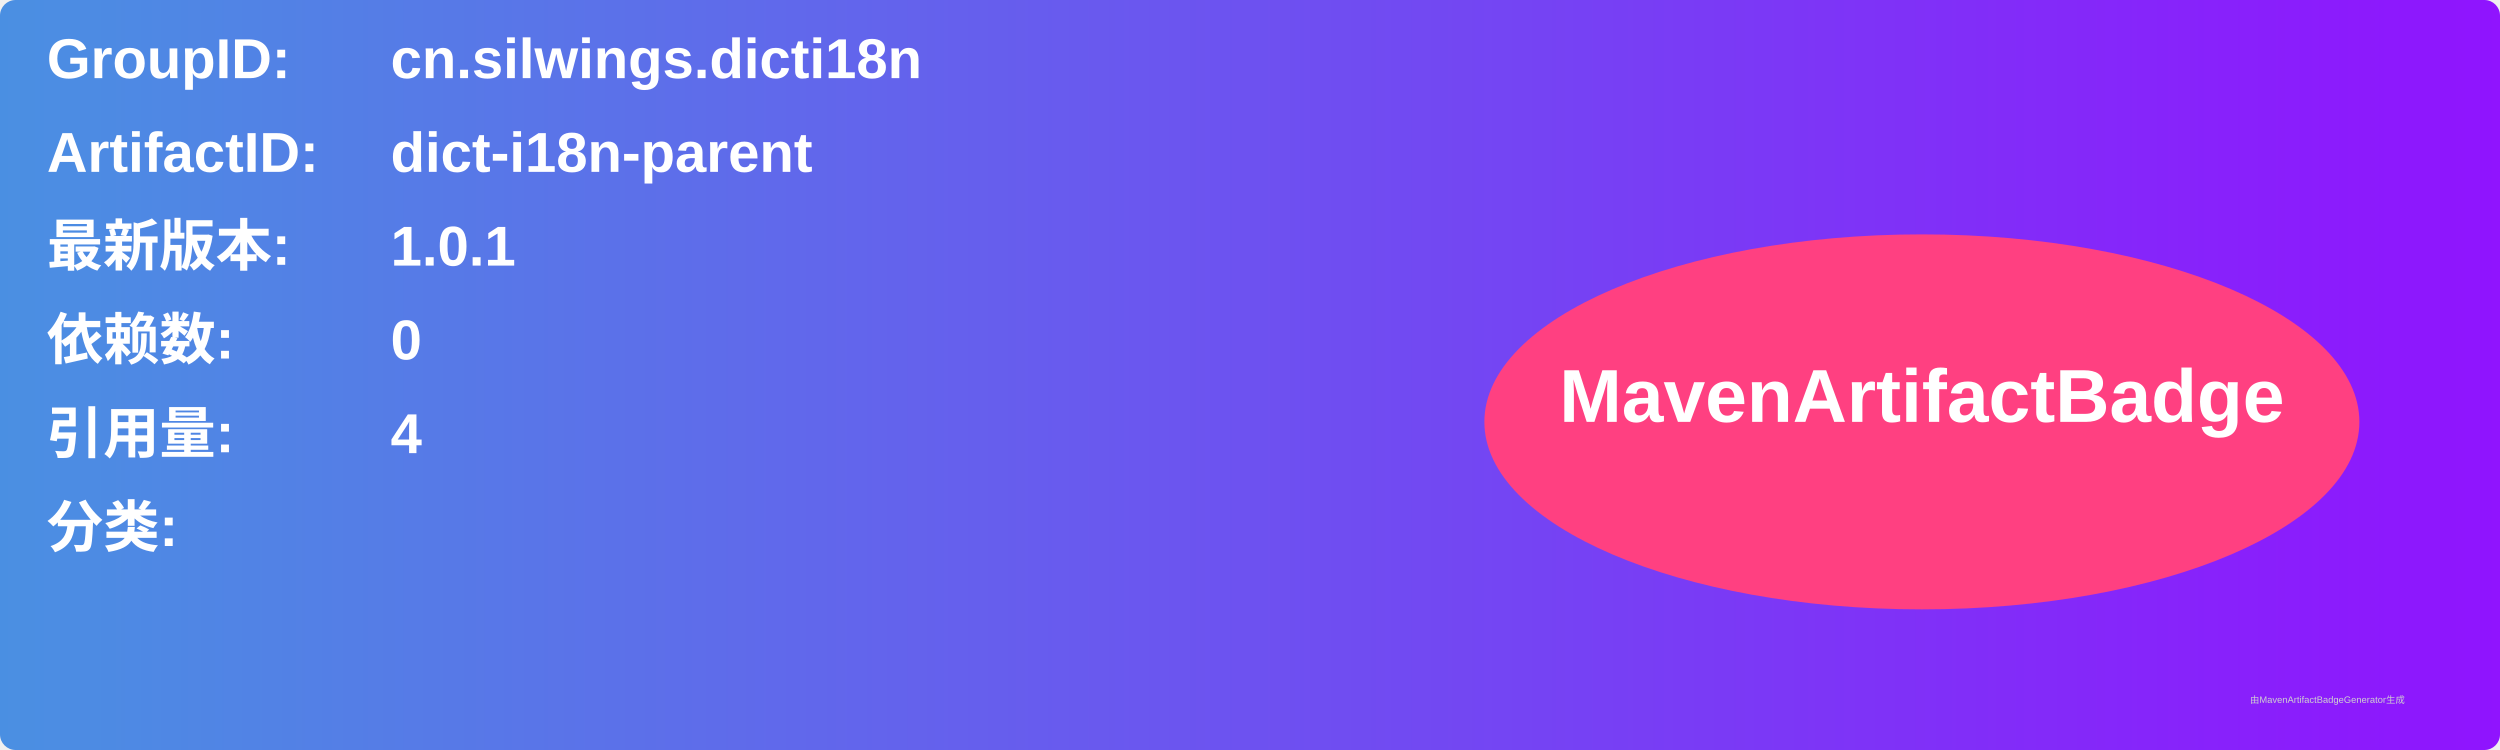
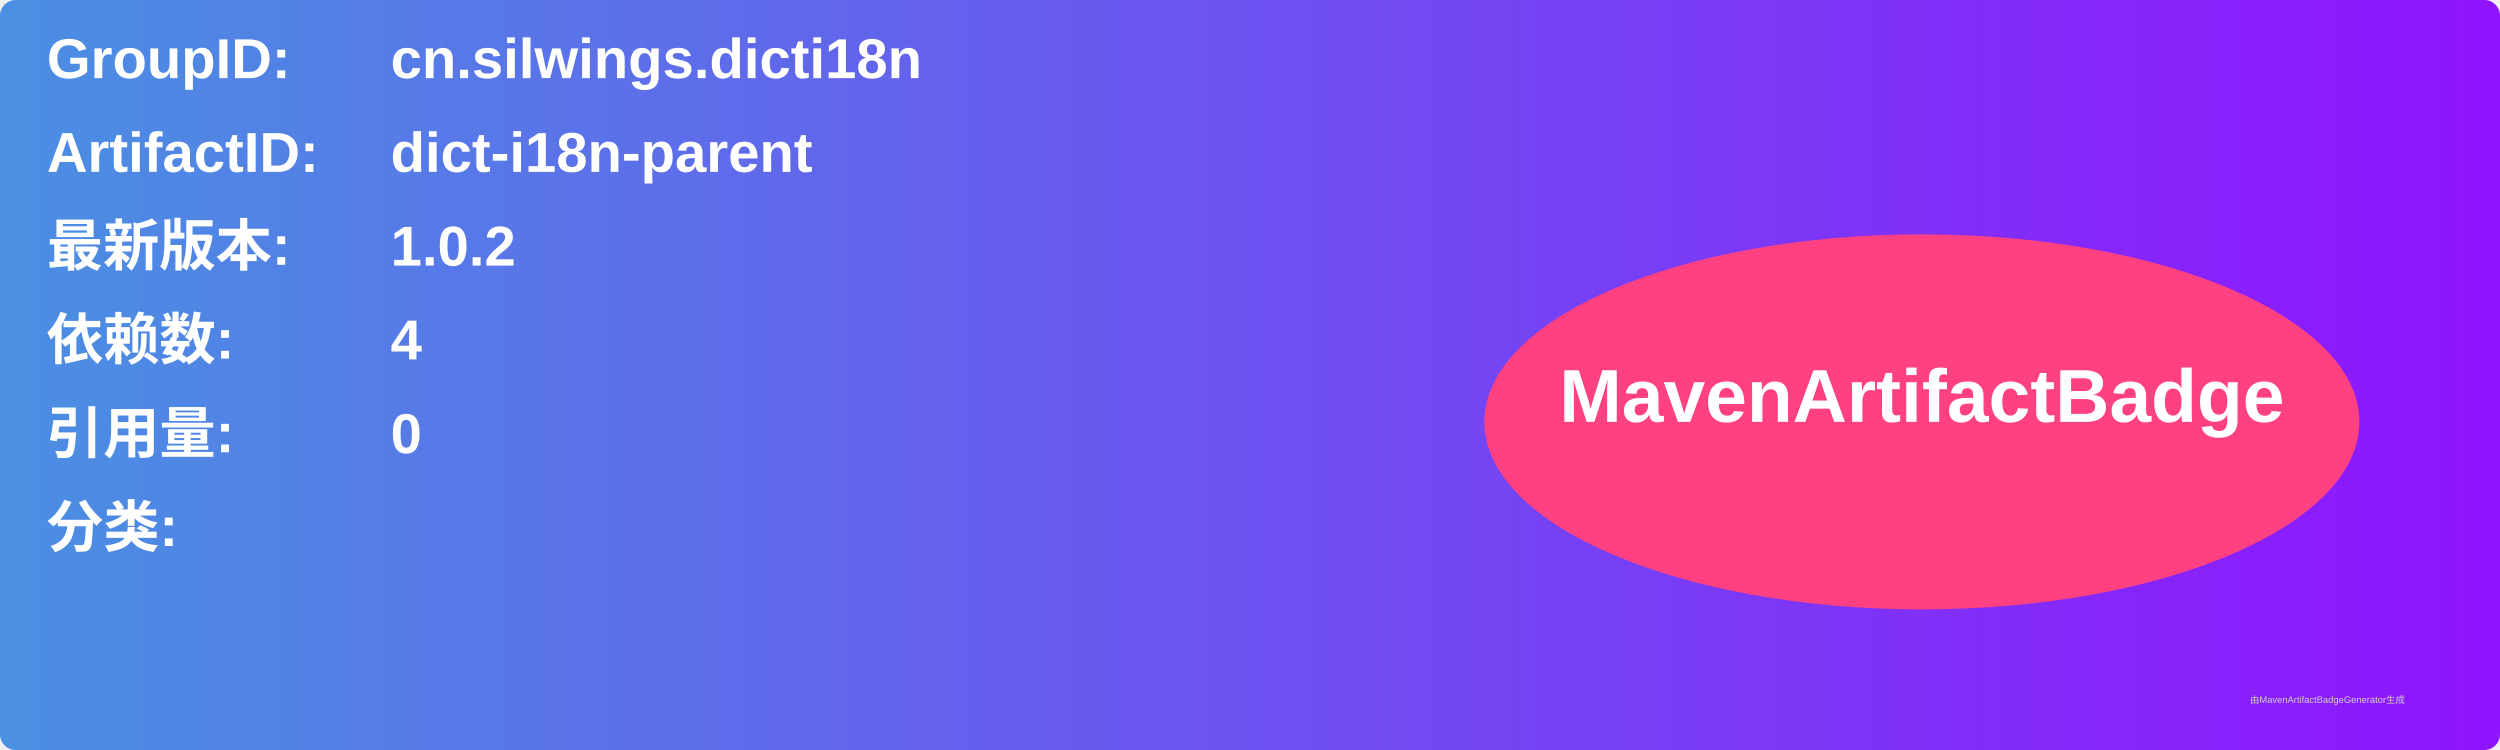
<svg xmlns="http://www.w3.org/2000/svg" width="800" height="240" viewBox="0 0 800 240">
  <linearGradient id="grad" x1="0%" y1="0%" x2="100%" y2="0%">
    <stop offset="0%" stop-color="#4a90e2" />
    <stop offset="100%" stop-color="#9013fe" />
  </linearGradient>
  <rect width="100%" height="100%" rx="5" ry="5" fill="url(#grad)" />
  <g transform="translate(15, 15)">
    <text x="0" y="10" font-family="Arial" font-size="18" fill="white" font-weight="bold" width="260">GroupID:</text>
    <text x="110" y="10" font-family="Arial" font-size="18" fill="white" font-weight="bold" width="460">cn.silwings.dicti18n</text>
    <text x="0" y="40" font-family="Arial" font-size="18" fill="white" font-weight="bold" width="260">ArtifactID:</text>
    <text x="110" y="40" font-family="Arial" font-size="18" fill="white" font-weight="bold" width="460">dict-i18n-parent</text>
    <text x="0" y="70" font-family="Arial" font-size="18" fill="white" font-weight="bold">最新版本:</text>
    <text x="110" y="70" font-family="Arial" font-size="18" fill="white" font-weight="bold">
-       <tspan font-weight="bold">1.0.1</tspan>
+       <tspan font-weight="bold">1.0.2</tspan>
    </text>
    <text x="0" y="100" font-family="Arial" font-size="18" fill="white" font-weight="bold">依赖数: </text>
    <text x="110" y="100" font-family="Arial" font-size="18" fill="white">
-       <tspan font-weight="bold">0</tspan>
+       <tspan font-weight="bold">4</tspan>
    </text>
    <text x="0" y="130" font-family="Arial" font-size="18" fill="white" font-weight="bold">引用量: </text>
    <text x="110" y="130" font-family="Arial" font-size="18" fill="white">
-       <tspan font-weight="bold">4</tspan>
+       <tspan font-weight="bold">0</tspan>
    </text>
    <text x="0" y="160" font-family="Arial" font-size="18" fill="white" font-weight="bold">分类:</text>
    <text x="10" y="190" font-family="Arial" font-size="10" fill="white">
      <tspan font-weight="bold" />
    </text>
    <ellipse cx="600" cy="120" rx="140" ry="60" fill="#ff4081" />
    <text x="600" y="120" text-anchor="middle" font-family="Arial" font-size="24" fill="white" font-weight="bold">MavenArtifactBadge</text>
  </g>
  <text x="720" y="225" font-family="Arial" font-size="3" fill="#d0d0d0">由MavenArtifactBadgeGenerator生成</text>
</svg>
